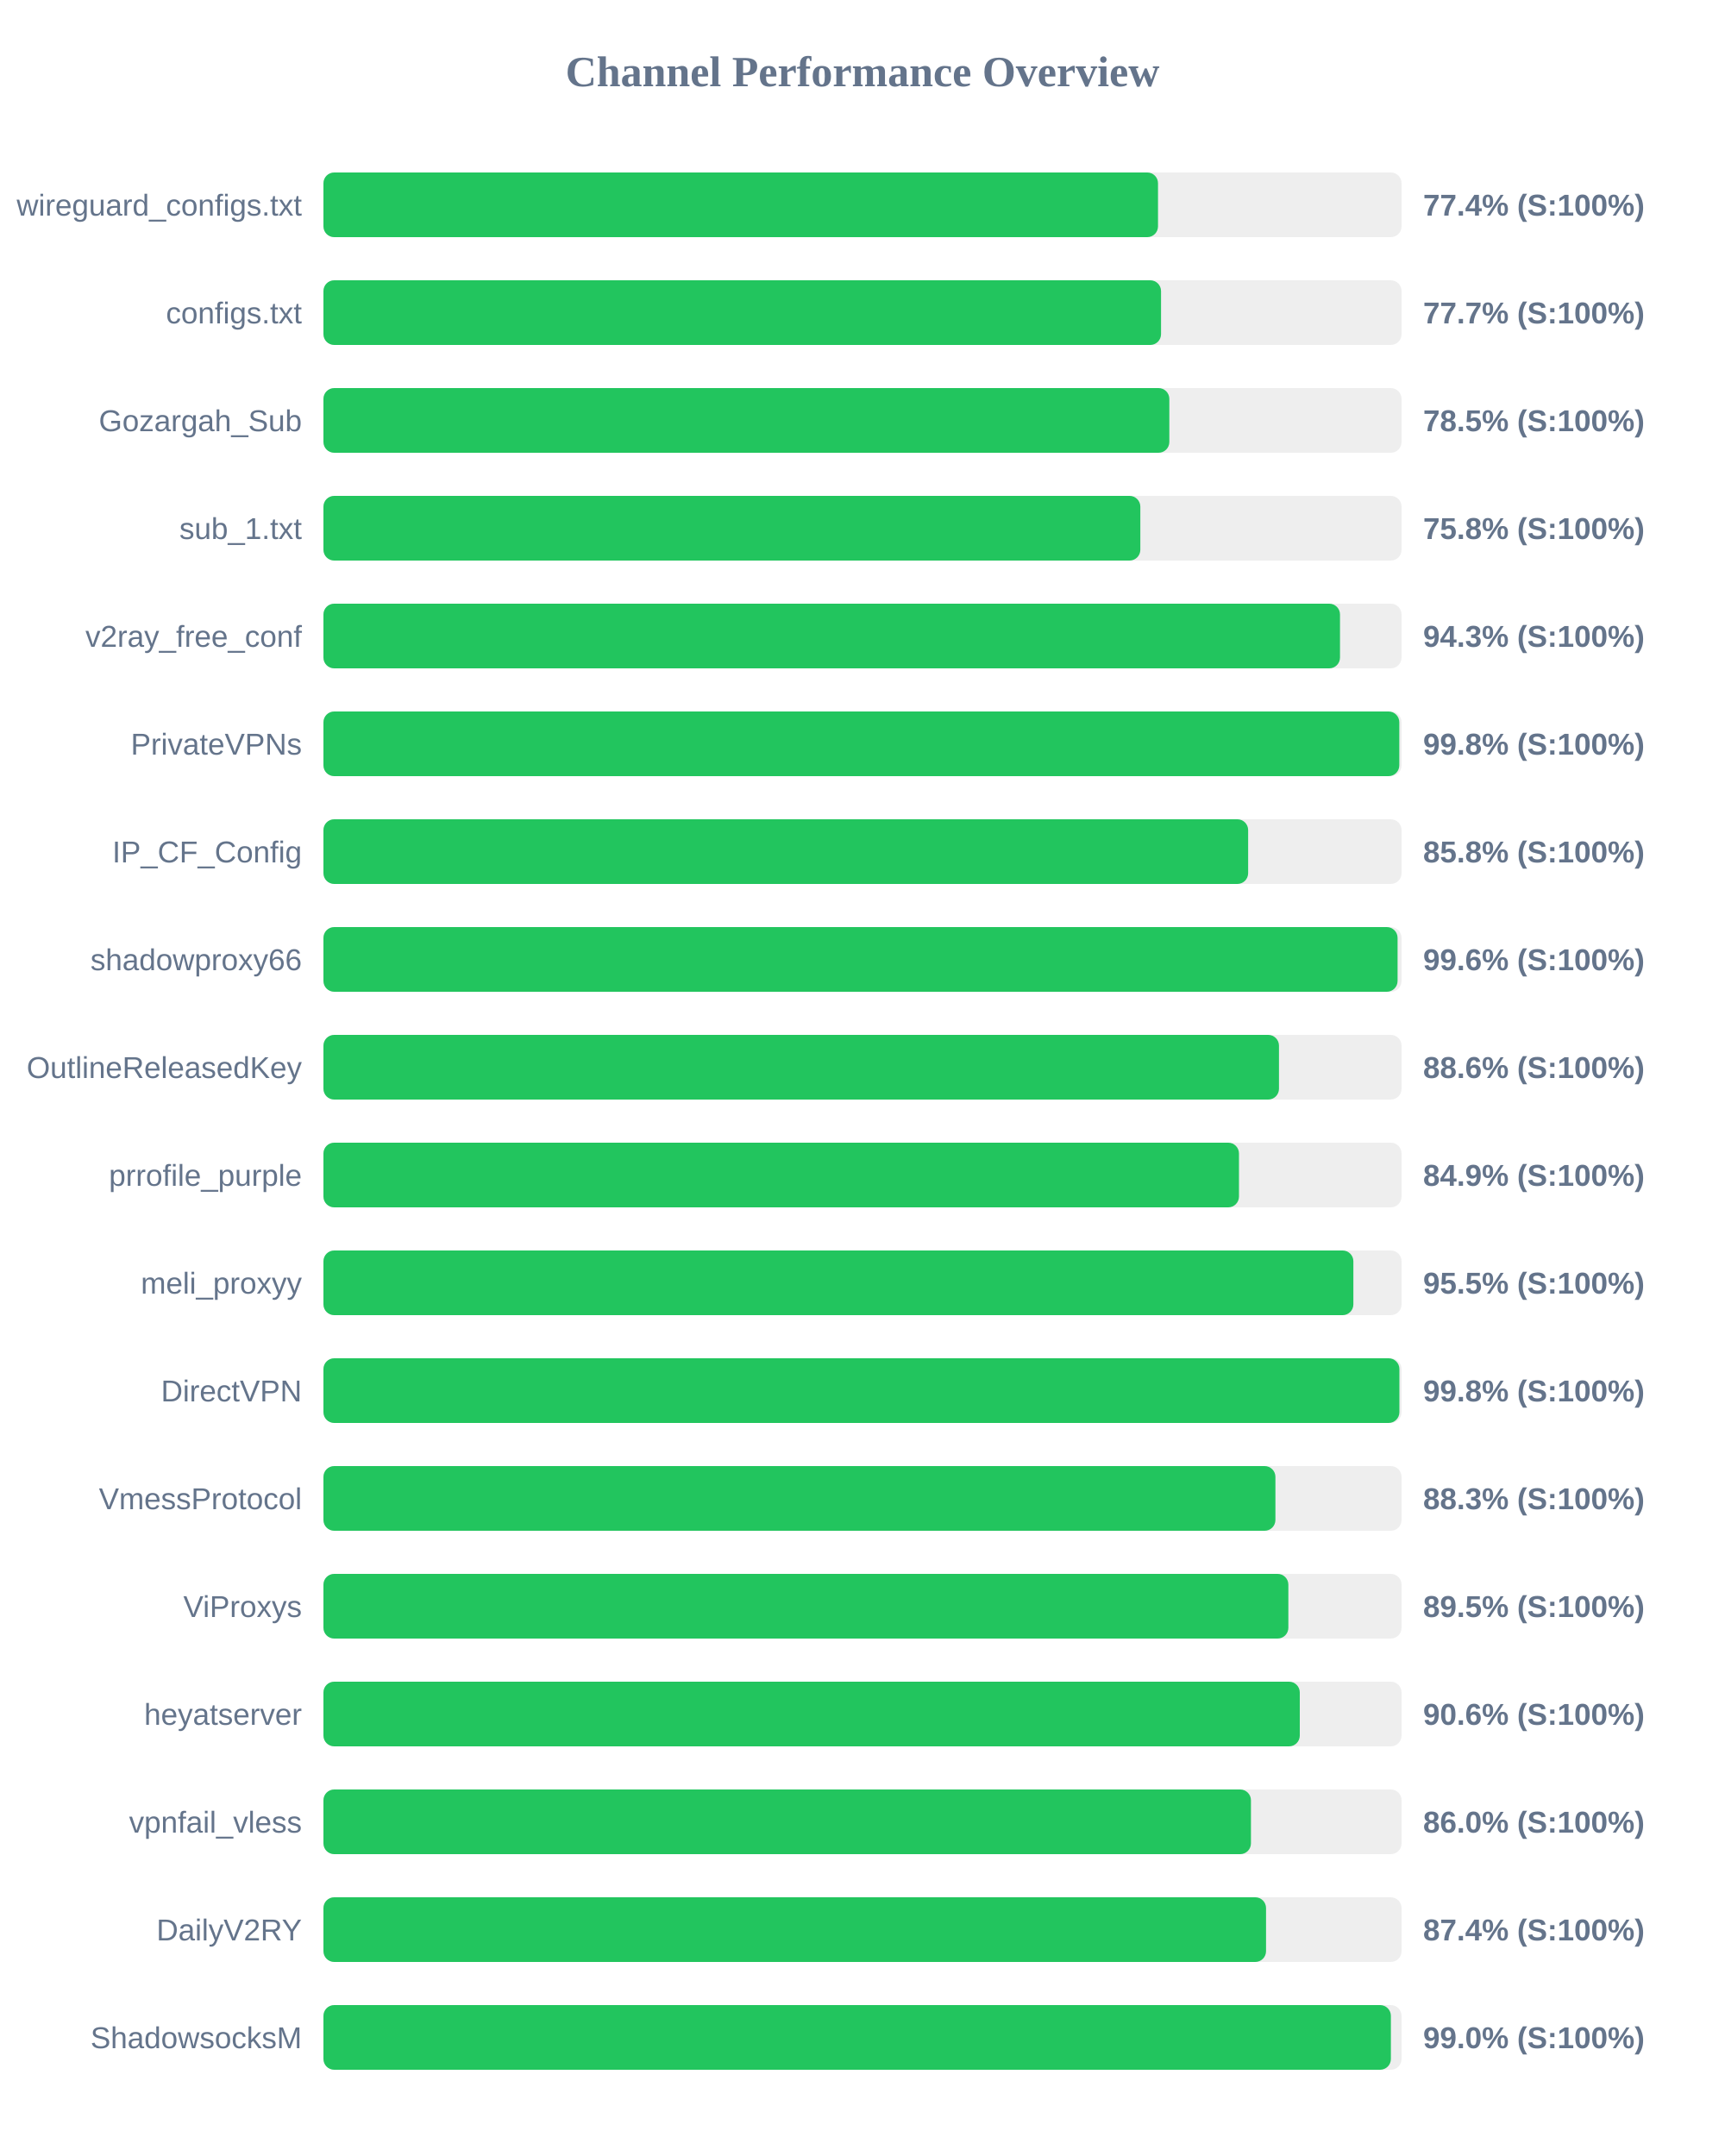
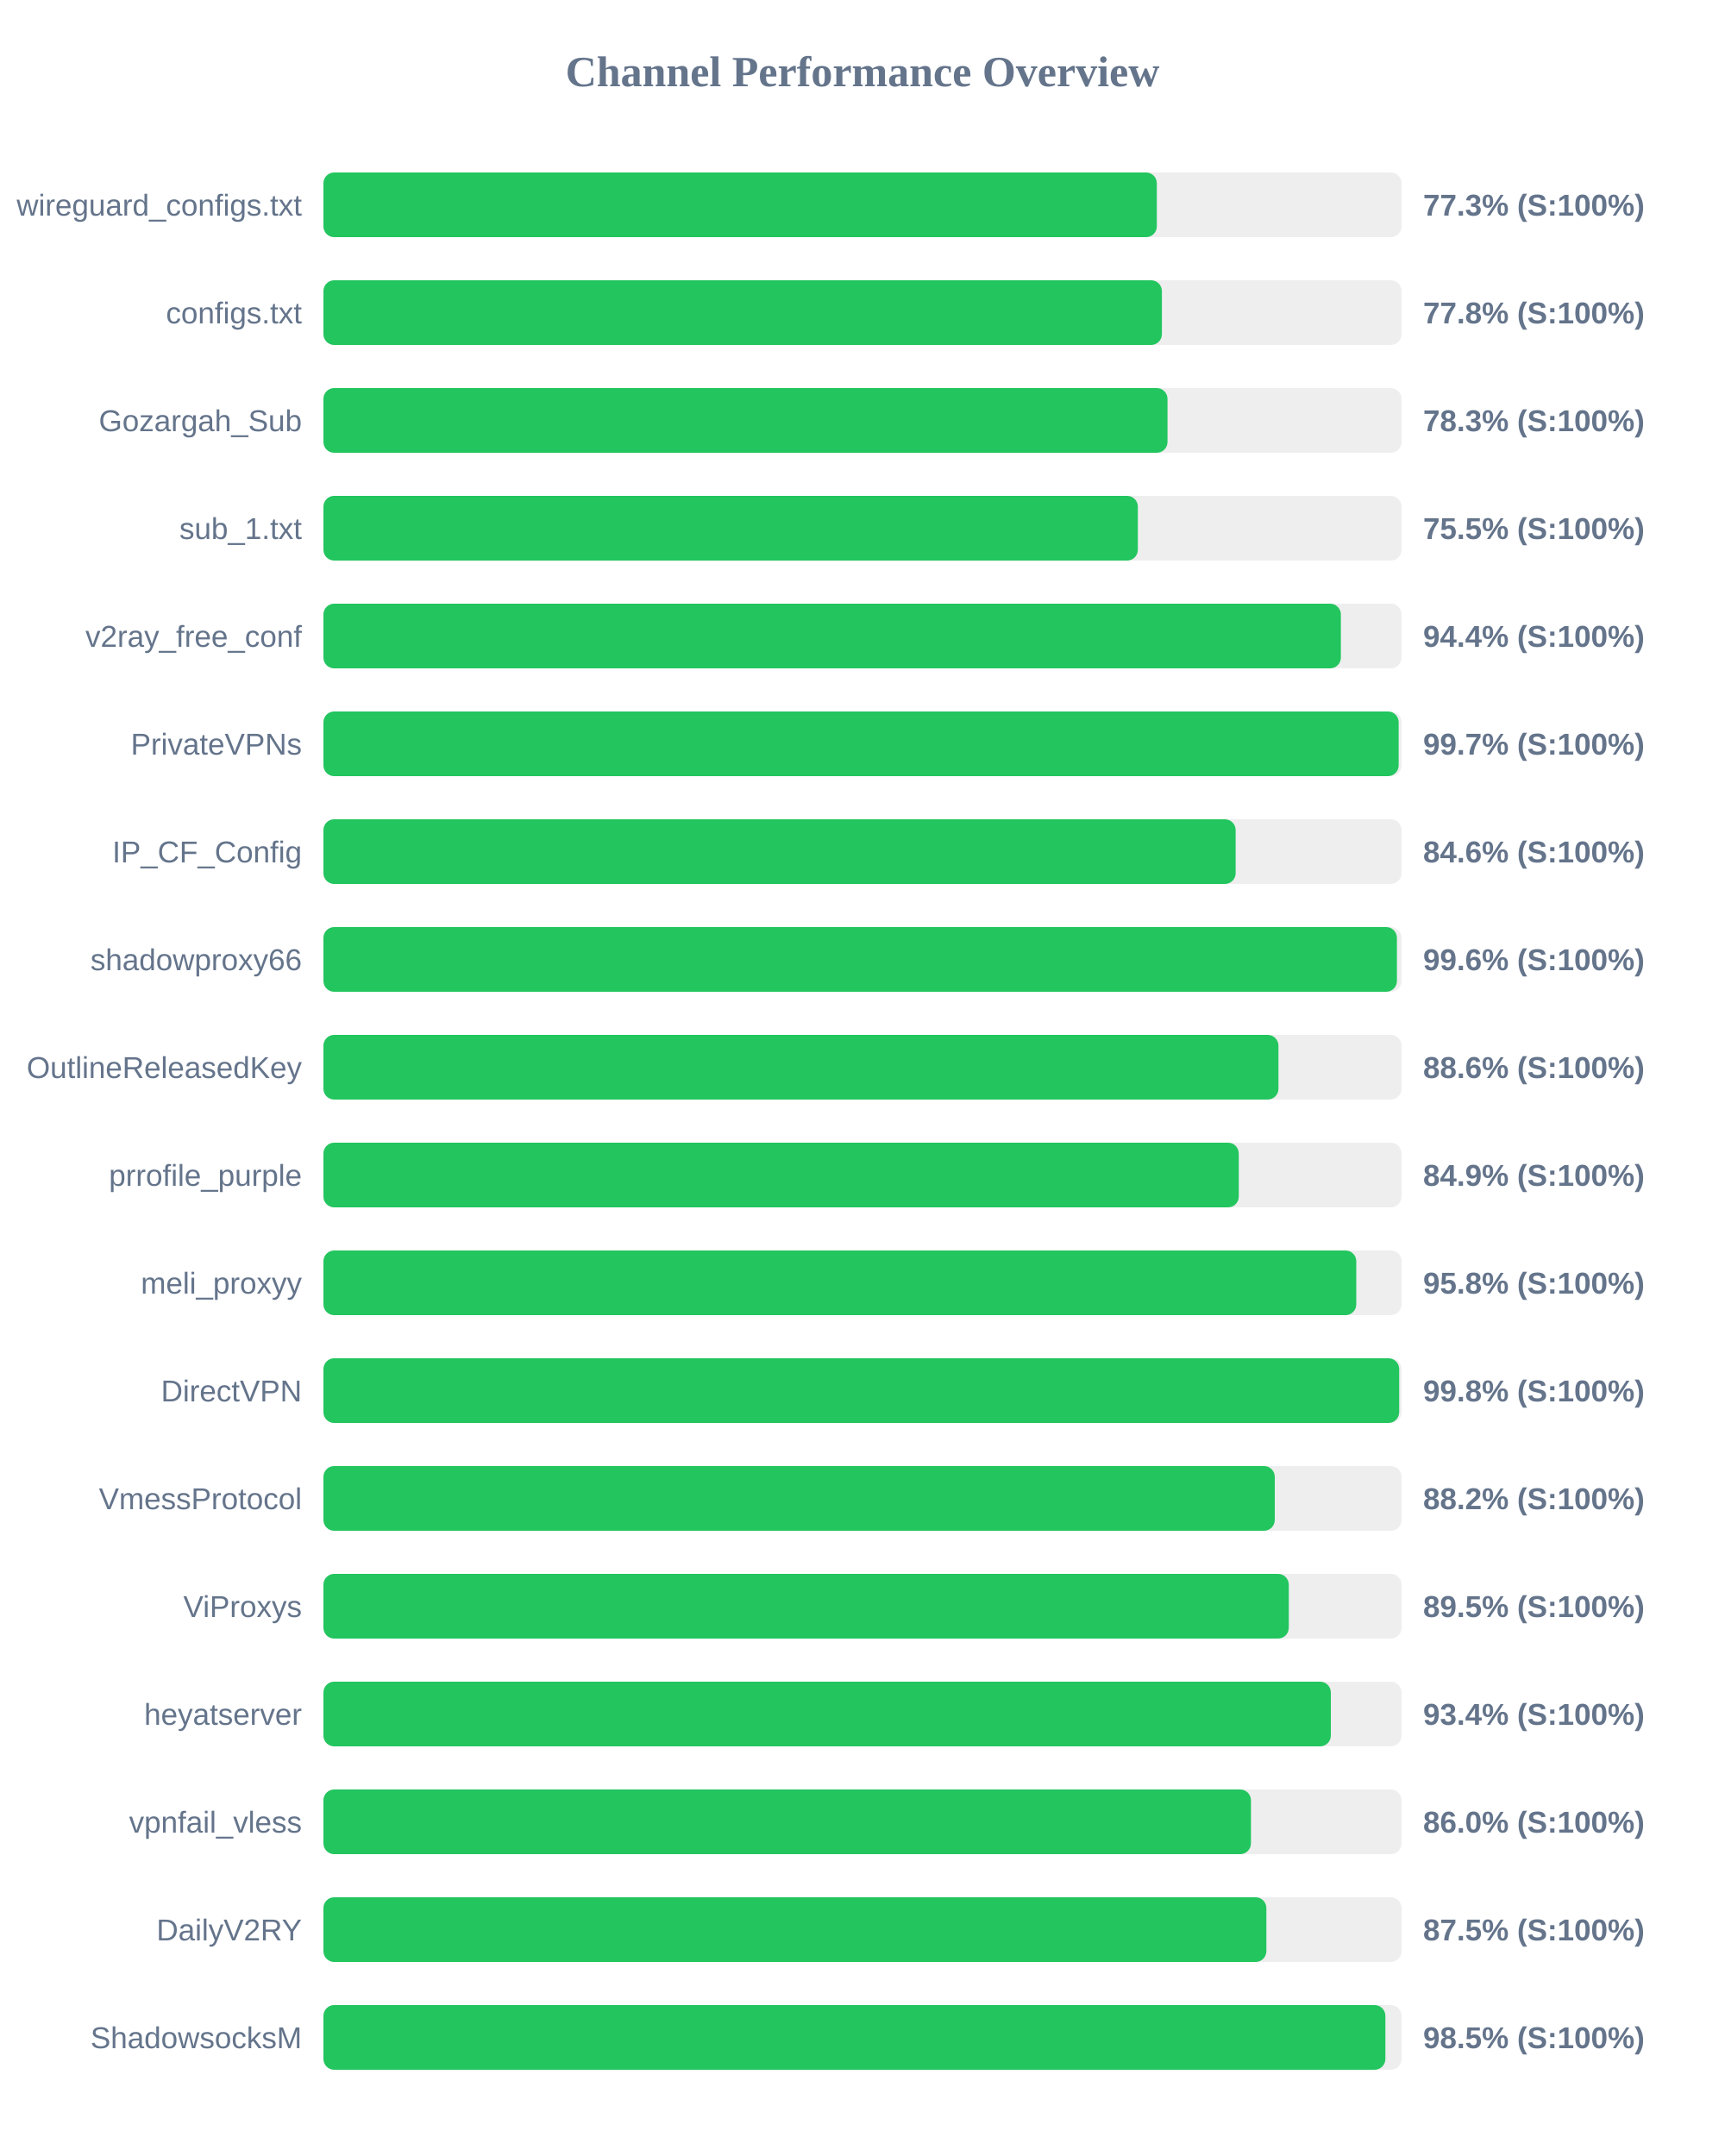
<svg xmlns="http://www.w3.org/2000/svg" width="800" height="1000" version="1.1">
  <style>
        .row { font: 14px Arial; fill: #64748b; }
        .score { font: bold 14px Arial; fill: #64748b; }
    </style>
  <text x="400" y="40" text-anchor="middle" font-size="20px" font-weight="bold" fill="#64748b">Channel Performance Overview</text>
  <rect x="150" y="80" width="500" height="30" fill="#eee" rx="5" />
-   <rect x="150" y="80" width="387.05" height="30" fill="#22c55e" rx="5" />
+   <rect x="150" y="80" width="386.5" height="30" fill="#22c55e" rx="5" />
  <text x="140" y="100" text-anchor="end" class="row">wireguard_configs.txt</text>
-   <text x="660" y="100" text-anchor="start" class="score">77.4% (S:100%)</text>
+   <text x="660" y="100" text-anchor="start" class="score">77.3% (S:100%)</text>
  <rect x="150" y="130" width="500" height="30" fill="#eee" rx="5" />
-   <rect x="150" y="130" width="388.45" height="30" fill="#22c55e" rx="5" />
+   <rect x="150" y="130" width="388.85" height="30" fill="#22c55e" rx="5" />
  <text x="140" y="150" text-anchor="end" class="row">configs.txt</text>
-   <text x="660" y="150" text-anchor="start" class="score">77.7% (S:100%)</text>
+   <text x="660" y="150" text-anchor="start" class="score">77.8% (S:100%)</text>
  <rect x="150" y="180" width="500" height="30" fill="#eee" rx="5" />
-   <rect x="150" y="180" width="392.3" height="30" fill="#22c55e" rx="5" />
+   <rect x="150" y="180" width="391.45" height="30" fill="#22c55e" rx="5" />
  <text x="140" y="200" text-anchor="end" class="row">Gozargah_Sub</text>
-   <text x="660" y="200" text-anchor="start" class="score">78.5% (S:100%)</text>
+   <text x="660" y="200" text-anchor="start" class="score">78.3% (S:100%)</text>
  <rect x="150" y="230" width="500" height="30" fill="#eee" rx="5" />
-   <rect x="150" y="230" width="378.85" height="30" fill="#22c55e" rx="5" />
+   <rect x="150" y="230" width="377.7" height="30" fill="#22c55e" rx="5" />
  <text x="140" y="250" text-anchor="end" class="row">sub_1.txt</text>
-   <text x="660" y="250" text-anchor="start" class="score">75.8% (S:100%)</text>
+   <text x="660" y="250" text-anchor="start" class="score">75.5% (S:100%)</text>
  <rect x="150" y="280" width="500" height="30" fill="#eee" rx="5" />
-   <rect x="150" y="280" width="471.45" height="30" fill="#22c55e" rx="5" />
+   <rect x="150" y="280" width="471.85" height="30" fill="#22c55e" rx="5" />
  <text x="140" y="300" text-anchor="end" class="row">v2ray_free_conf</text>
-   <text x="660" y="300" text-anchor="start" class="score">94.3% (S:100%)</text>
+   <text x="660" y="300" text-anchor="start" class="score">94.4% (S:100%)</text>
  <rect x="150" y="330" width="500" height="30" fill="#eee" rx="5" />
-   <rect x="150" y="330" width="498.95" height="30" fill="#22c55e" rx="5" />
+   <rect x="150" y="330" width="498.65" height="30" fill="#22c55e" rx="5" />
  <text x="140" y="350" text-anchor="end" class="row">PrivateVPNs</text>
-   <text x="660" y="350" text-anchor="start" class="score">99.8% (S:100%)</text>
+   <text x="660" y="350" text-anchor="start" class="score">99.7% (S:100%)</text>
  <rect x="150" y="380" width="500" height="30" fill="#eee" rx="5" />
-   <rect x="150" y="380" width="428.85" height="30" fill="#22c55e" rx="5" />
+   <rect x="150" y="380" width="423.05" height="30" fill="#22c55e" rx="5" />
  <text x="140" y="400" text-anchor="end" class="row">IP_CF_Config</text>
-   <text x="660" y="400" text-anchor="start" class="score">85.8% (S:100%)</text>
+   <text x="660" y="400" text-anchor="start" class="score">84.6% (S:100%)</text>
  <rect x="150" y="430" width="500" height="30" fill="#eee" rx="5" />
-   <rect x="150" y="430" width="498.15" height="30" fill="#22c55e" rx="5" />
+   <rect x="150" y="430" width="497.85" height="30" fill="#22c55e" rx="5" />
  <text x="140" y="450" text-anchor="end" class="row">shadowproxy66</text>
  <text x="660" y="450" text-anchor="start" class="score">99.6% (S:100%)</text>
  <rect x="150" y="480" width="500" height="30" fill="#eee" rx="5" />
-   <rect x="150" y="480" width="443.15" height="30" fill="#22c55e" rx="5" />
+   <rect x="150" y="480" width="442.9" height="30" fill="#22c55e" rx="5" />
  <text x="140" y="500" text-anchor="end" class="row">OutlineReleasedKey</text>
  <text x="660" y="500" text-anchor="start" class="score">88.6% (S:100%)</text>
  <rect x="150" y="530" width="500" height="30" fill="#eee" rx="5" />
-   <rect x="150" y="530" width="424.6" height="30" fill="#22c55e" rx="5" />
+   <rect x="150" y="530" width="424.5" height="30" fill="#22c55e" rx="5" />
  <text x="140" y="550" text-anchor="end" class="row">prrofile_purple</text>
  <text x="660" y="550" text-anchor="start" class="score">84.9% (S:100%)</text>
  <rect x="150" y="580" width="500" height="30" fill="#eee" rx="5" />
-   <rect x="150" y="580" width="477.65" height="30" fill="#22c55e" rx="5" />
+   <rect x="150" y="580" width="479.0" height="30" fill="#22c55e" rx="5" />
  <text x="140" y="600" text-anchor="end" class="row">meli_proxyy</text>
-   <text x="660" y="600" text-anchor="start" class="score">95.5% (S:100%)</text>
+   <text x="660" y="600" text-anchor="start" class="score">95.8% (S:100%)</text>
  <rect x="150" y="630" width="500" height="30" fill="#eee" rx="5" />
-   <rect x="150" y="630" width="499.0" height="30" fill="#22c55e" rx="5" />
+   <rect x="150" y="630" width="498.9" height="30" fill="#22c55e" rx="5" />
  <text x="140" y="650" text-anchor="end" class="row">DirectVPN</text>
  <text x="660" y="650" text-anchor="start" class="score">99.8% (S:100%)</text>
  <rect x="150" y="680" width="500" height="30" fill="#eee" rx="5" />
-   <rect x="150" y="680" width="441.5" height="30" fill="#22c55e" rx="5" />
+   <rect x="150" y="680" width="441.2" height="30" fill="#22c55e" rx="5" />
  <text x="140" y="700" text-anchor="end" class="row">VmessProtocol</text>
-   <text x="660" y="700" text-anchor="start" class="score">88.3% (S:100%)</text>
+   <text x="660" y="700" text-anchor="start" class="score">88.2% (S:100%)</text>
  <rect x="150" y="730" width="500" height="30" fill="#eee" rx="5" />
-   <rect x="150" y="730" width="447.5" height="30" fill="#22c55e" rx="5" />
+   <rect x="150" y="730" width="447.7" height="30" fill="#22c55e" rx="5" />
  <text x="140" y="750" text-anchor="end" class="row">ViProxys</text>
  <text x="660" y="750" text-anchor="start" class="score">89.5% (S:100%)</text>
  <rect x="150" y="780" width="500" height="30" fill="#eee" rx="5" />
-   <rect x="150" y="780" width="452.8" height="30" fill="#22c55e" rx="5" />
+   <rect x="150" y="780" width="467.2" height="30" fill="#22c55e" rx="5" />
  <text x="140" y="800" text-anchor="end" class="row">heyatserver</text>
-   <text x="660" y="800" text-anchor="start" class="score">90.6% (S:100%)</text>
+   <text x="660" y="800" text-anchor="start" class="score">93.4% (S:100%)</text>
  <rect x="150" y="830" width="500" height="30" fill="#eee" rx="5" />
  <rect x="150" y="830" width="430.15" height="30" fill="#22c55e" rx="5" />
  <text x="140" y="850" text-anchor="end" class="row">vpnfail_vless</text>
  <text x="660" y="850" text-anchor="start" class="score">86.0% (S:100%)</text>
  <rect x="150" y="880" width="500" height="30" fill="#eee" rx="5" />
-   <rect x="150" y="880" width="437.15" height="30" fill="#22c55e" rx="5" />
+   <rect x="150" y="880" width="437.3" height="30" fill="#22c55e" rx="5" />
  <text x="140" y="900" text-anchor="end" class="row">DailyV2RY</text>
-   <text x="660" y="900" text-anchor="start" class="score">87.4% (S:100%)</text>
+   <text x="660" y="900" text-anchor="start" class="score">87.5% (S:100%)</text>
  <rect x="150" y="930" width="500" height="30" fill="#eee" rx="5" />
-   <rect x="150" y="930" width="495.05" height="30" fill="#22c55e" rx="5" />
+   <rect x="150" y="930" width="492.5" height="30" fill="#22c55e" rx="5" />
  <text x="140" y="950" text-anchor="end" class="row">ShadowsocksM</text>
-   <text x="660" y="950" text-anchor="start" class="score">99.0% (S:100%)</text>
+   <text x="660" y="950" text-anchor="start" class="score">98.5% (S:100%)</text>
</svg>
